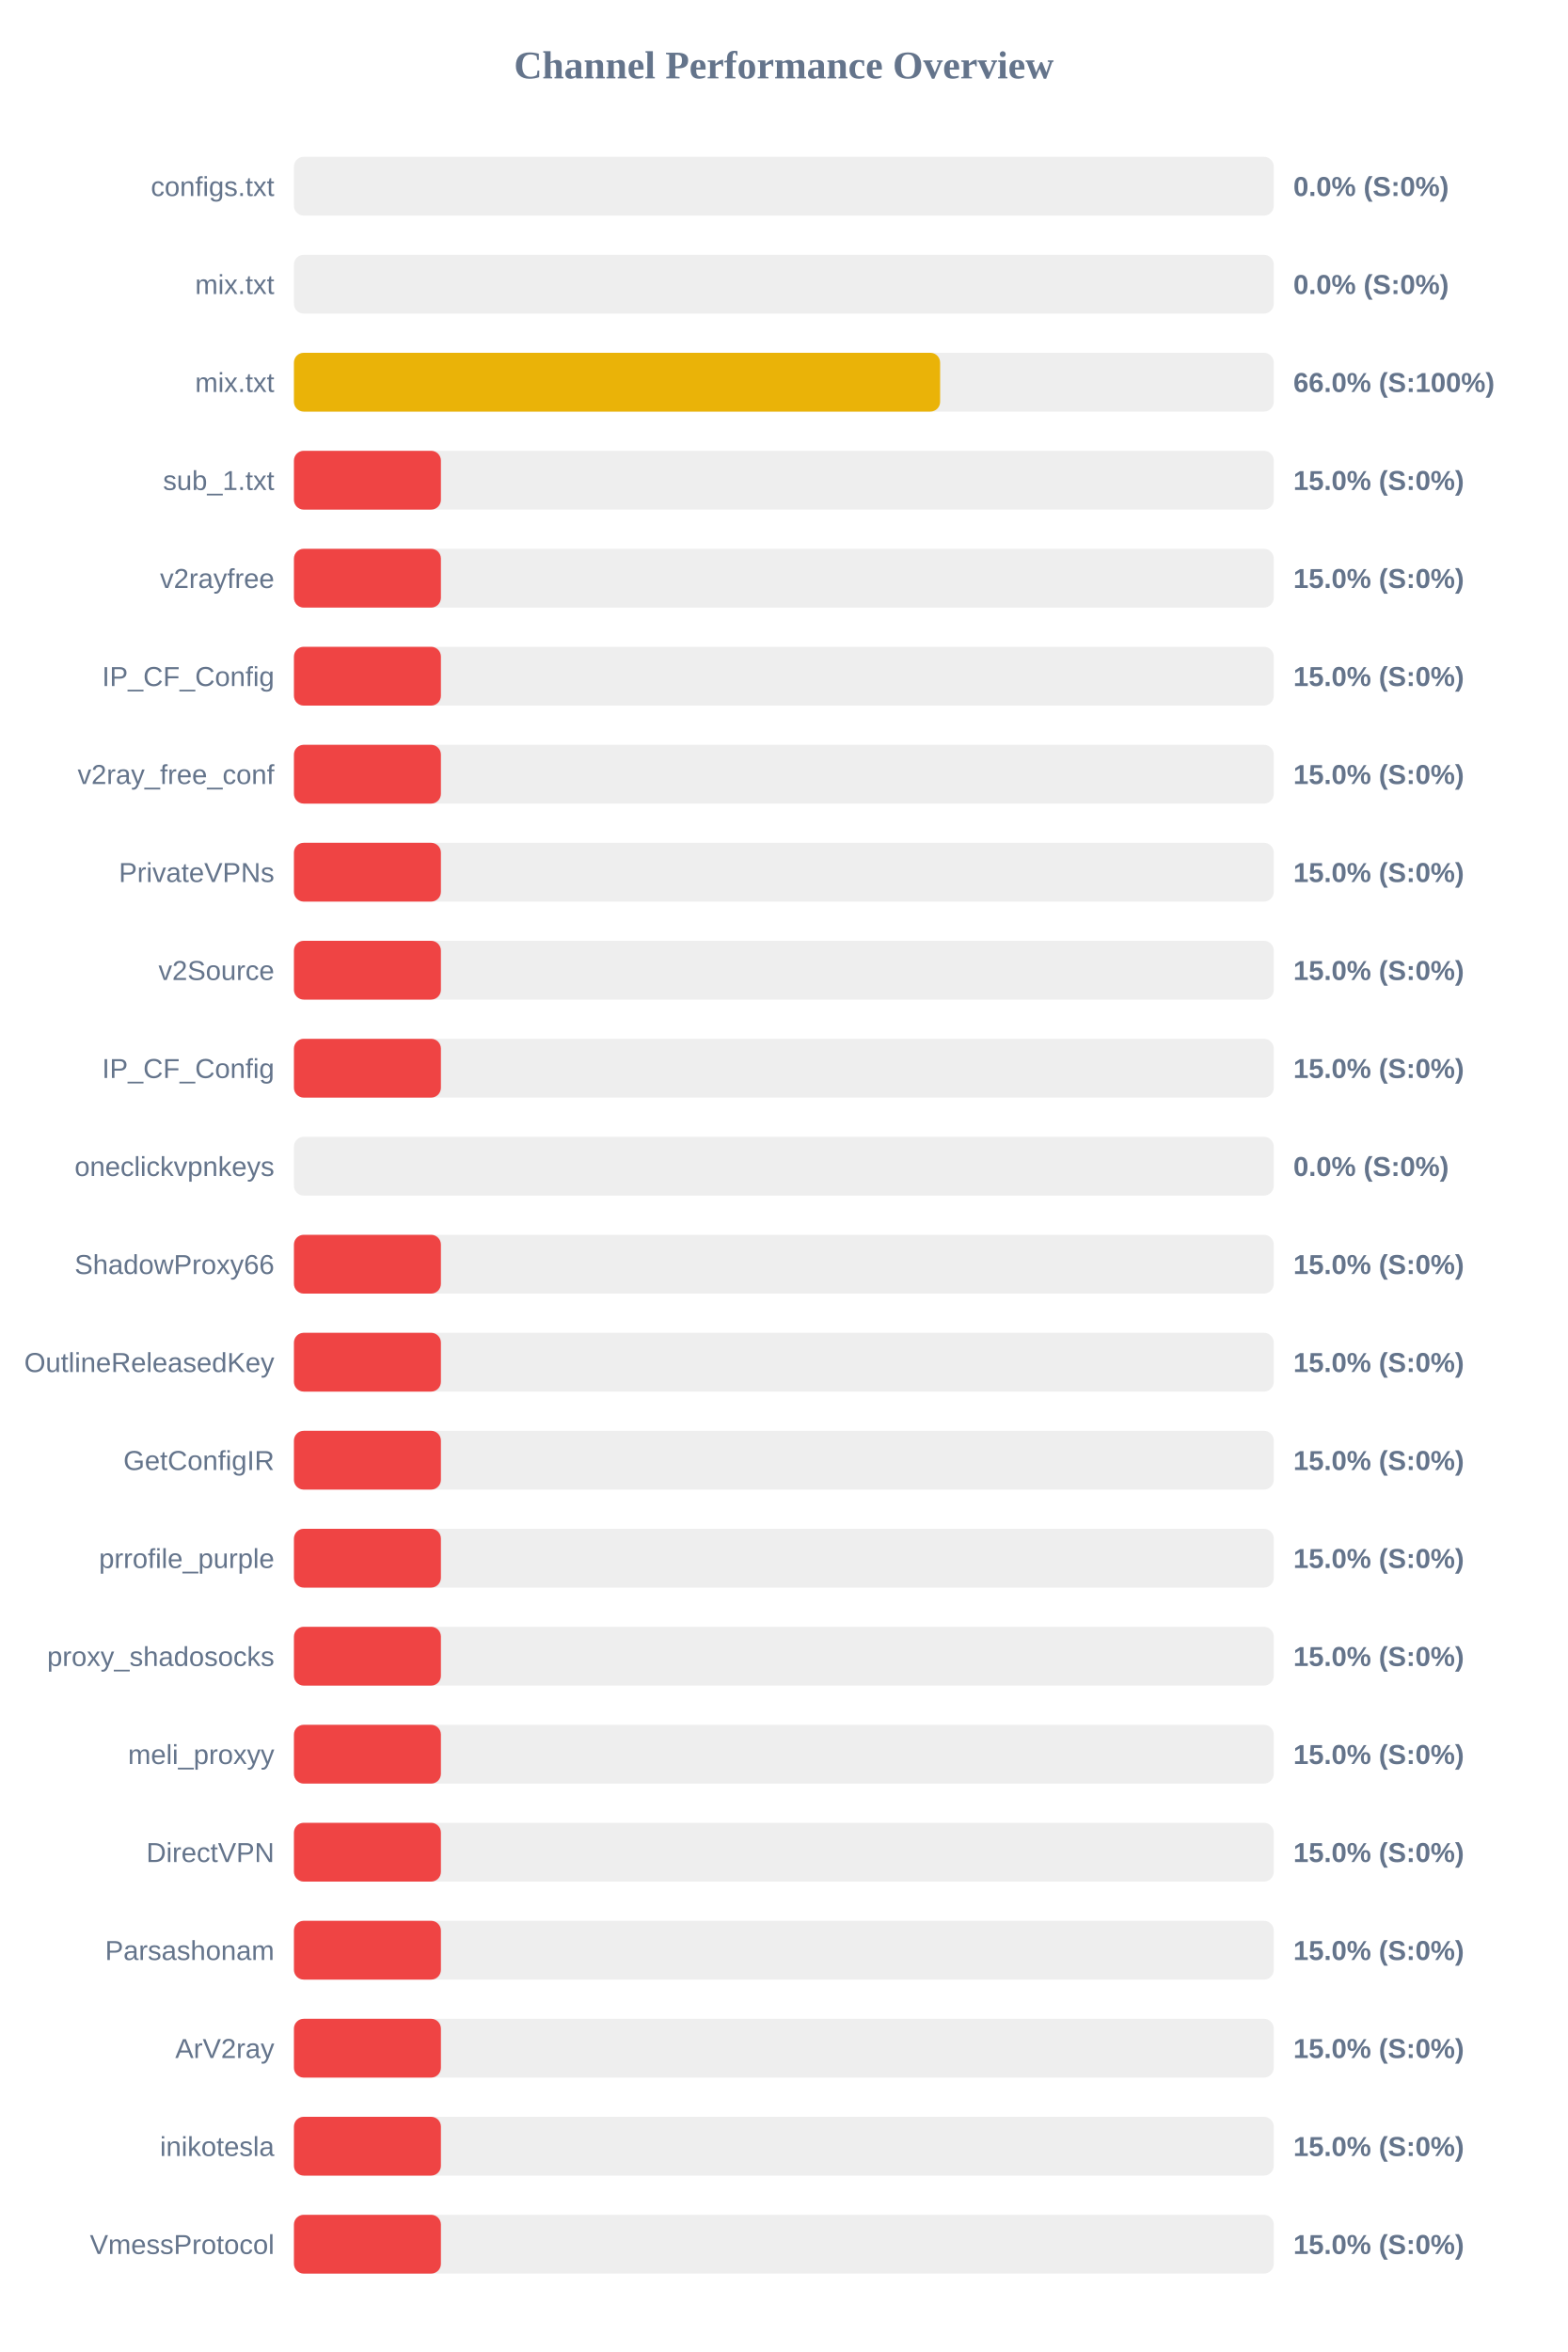
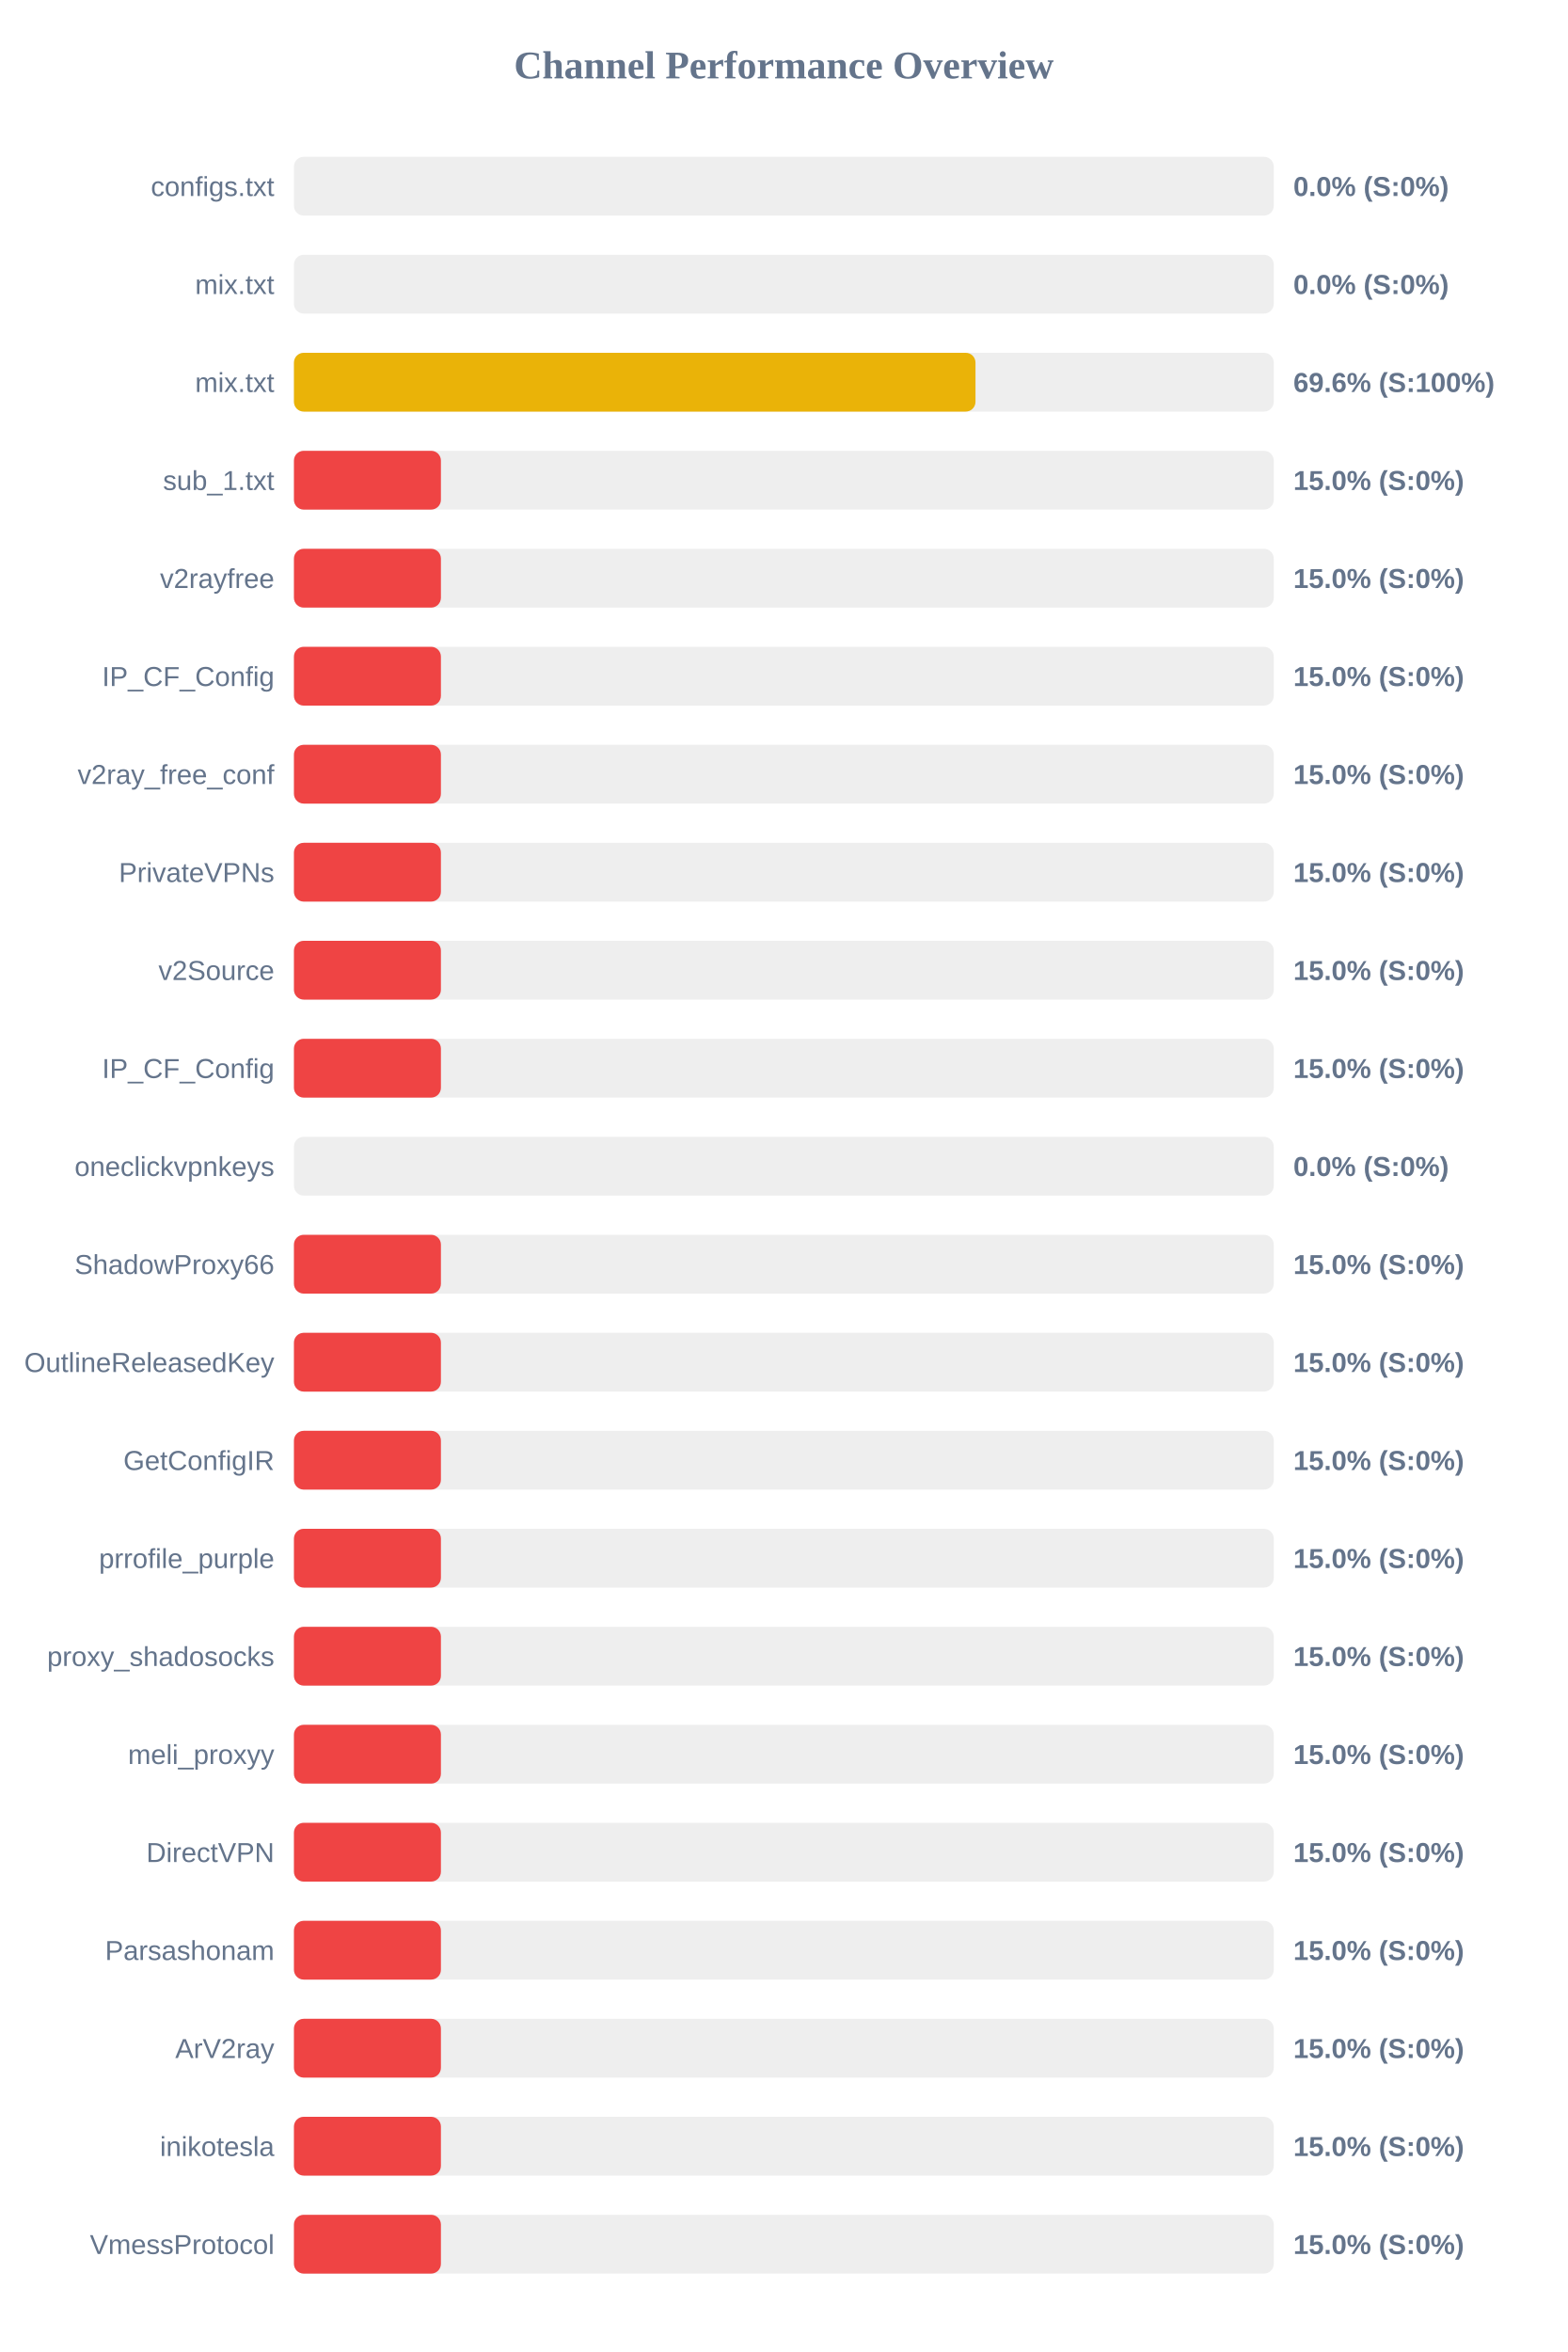
<svg xmlns="http://www.w3.org/2000/svg" width="800" height="1200" version="1.1">
  <style>
        .row { font: 14px Arial; fill: #64748b; }
        .score { font: bold 14px Arial; fill: #64748b; }
    </style>
  <text x="400" y="40" text-anchor="middle" font-size="20px" font-weight="bold" fill="#64748b">Channel Performance Overview</text>
  <rect x="150" y="80" width="500" height="30" fill="#eee" rx="5" />
  <rect x="150" y="80" width="0.0" height="30" fill="#ef4444" rx="5" />
  <text x="140" y="100" text-anchor="end" class="row">configs.txt</text>
  <text x="660" y="100" text-anchor="start" class="score">0.0% (S:0%)</text>
  <rect x="150" y="130" width="500" height="30" fill="#eee" rx="5" />
  <rect x="150" y="130" width="0.0" height="30" fill="#ef4444" rx="5" />
  <text x="140" y="150" text-anchor="end" class="row">mix.txt</text>
  <text x="660" y="150" text-anchor="start" class="score">0.0% (S:0%)</text>
  <rect x="150" y="180" width="500" height="30" fill="#eee" rx="5" />
-   <rect x="150" y="180" width="329.75" height="30" fill="#eab308" rx="5" />
+   <rect x="150" y="180" width="347.8" height="30" fill="#eab308" rx="5" />
  <text x="140" y="200" text-anchor="end" class="row">mix.txt</text>
-   <text x="660" y="200" text-anchor="start" class="score">66.0% (S:100%)</text>
+   <text x="660" y="200" text-anchor="start" class="score">69.6% (S:100%)</text>
  <rect x="150" y="230" width="500" height="30" fill="#eee" rx="5" />
  <rect x="150" y="230" width="75.0" height="30" fill="#ef4444" rx="5" />
  <text x="140" y="250" text-anchor="end" class="row">sub_1.txt</text>
  <text x="660" y="250" text-anchor="start" class="score">15.0% (S:0%)</text>
  <rect x="150" y="280" width="500" height="30" fill="#eee" rx="5" />
  <rect x="150" y="280" width="75.0" height="30" fill="#ef4444" rx="5" />
  <text x="140" y="300" text-anchor="end" class="row">v2rayfree</text>
  <text x="660" y="300" text-anchor="start" class="score">15.0% (S:0%)</text>
  <rect x="150" y="330" width="500" height="30" fill="#eee" rx="5" />
  <rect x="150" y="330" width="75.0" height="30" fill="#ef4444" rx="5" />
  <text x="140" y="350" text-anchor="end" class="row">IP_CF_Config</text>
  <text x="660" y="350" text-anchor="start" class="score">15.0% (S:0%)</text>
  <rect x="150" y="380" width="500" height="30" fill="#eee" rx="5" />
  <rect x="150" y="380" width="75.0" height="30" fill="#ef4444" rx="5" />
  <text x="140" y="400" text-anchor="end" class="row">v2ray_free_conf</text>
  <text x="660" y="400" text-anchor="start" class="score">15.0% (S:0%)</text>
  <rect x="150" y="430" width="500" height="30" fill="#eee" rx="5" />
  <rect x="150" y="430" width="75.0" height="30" fill="#ef4444" rx="5" />
  <text x="140" y="450" text-anchor="end" class="row">PrivateVPNs</text>
  <text x="660" y="450" text-anchor="start" class="score">15.0% (S:0%)</text>
  <rect x="150" y="480" width="500" height="30" fill="#eee" rx="5" />
  <rect x="150" y="480" width="75.0" height="30" fill="#ef4444" rx="5" />
  <text x="140" y="500" text-anchor="end" class="row">v2Source</text>
  <text x="660" y="500" text-anchor="start" class="score">15.0% (S:0%)</text>
  <rect x="150" y="530" width="500" height="30" fill="#eee" rx="5" />
  <rect x="150" y="530" width="75.0" height="30" fill="#ef4444" rx="5" />
  <text x="140" y="550" text-anchor="end" class="row">IP_CF_Config</text>
  <text x="660" y="550" text-anchor="start" class="score">15.0% (S:0%)</text>
  <rect x="150" y="580" width="500" height="30" fill="#eee" rx="5" />
  <rect x="150" y="580" width="0.0" height="30" fill="#ef4444" rx="5" />
  <text x="140" y="600" text-anchor="end" class="row">oneclickvpnkeys</text>
  <text x="660" y="600" text-anchor="start" class="score">0.0% (S:0%)</text>
  <rect x="150" y="630" width="500" height="30" fill="#eee" rx="5" />
  <rect x="150" y="630" width="75.0" height="30" fill="#ef4444" rx="5" />
  <text x="140" y="650" text-anchor="end" class="row">ShadowProxy66</text>
  <text x="660" y="650" text-anchor="start" class="score">15.0% (S:0%)</text>
  <rect x="150" y="680" width="500" height="30" fill="#eee" rx="5" />
  <rect x="150" y="680" width="75.0" height="30" fill="#ef4444" rx="5" />
  <text x="140" y="700" text-anchor="end" class="row">OutlineReleasedKey</text>
  <text x="660" y="700" text-anchor="start" class="score">15.0% (S:0%)</text>
  <rect x="150" y="730" width="500" height="30" fill="#eee" rx="5" />
  <rect x="150" y="730" width="75.0" height="30" fill="#ef4444" rx="5" />
  <text x="140" y="750" text-anchor="end" class="row">GetConfigIR</text>
  <text x="660" y="750" text-anchor="start" class="score">15.0% (S:0%)</text>
  <rect x="150" y="780" width="500" height="30" fill="#eee" rx="5" />
  <rect x="150" y="780" width="75.0" height="30" fill="#ef4444" rx="5" />
  <text x="140" y="800" text-anchor="end" class="row">prrofile_purple</text>
  <text x="660" y="800" text-anchor="start" class="score">15.0% (S:0%)</text>
  <rect x="150" y="830" width="500" height="30" fill="#eee" rx="5" />
  <rect x="150" y="830" width="75.0" height="30" fill="#ef4444" rx="5" />
  <text x="140" y="850" text-anchor="end" class="row">proxy_shadosocks</text>
  <text x="660" y="850" text-anchor="start" class="score">15.0% (S:0%)</text>
  <rect x="150" y="880" width="500" height="30" fill="#eee" rx="5" />
  <rect x="150" y="880" width="75.0" height="30" fill="#ef4444" rx="5" />
  <text x="140" y="900" text-anchor="end" class="row">meli_proxyy</text>
  <text x="660" y="900" text-anchor="start" class="score">15.0% (S:0%)</text>
  <rect x="150" y="930" width="500" height="30" fill="#eee" rx="5" />
  <rect x="150" y="930" width="75.0" height="30" fill="#ef4444" rx="5" />
  <text x="140" y="950" text-anchor="end" class="row">DirectVPN</text>
  <text x="660" y="950" text-anchor="start" class="score">15.0% (S:0%)</text>
  <rect x="150" y="980" width="500" height="30" fill="#eee" rx="5" />
  <rect x="150" y="980" width="75.0" height="30" fill="#ef4444" rx="5" />
  <text x="140" y="1000" text-anchor="end" class="row">Parsashonam</text>
  <text x="660" y="1000" text-anchor="start" class="score">15.0% (S:0%)</text>
  <rect x="150" y="1030" width="500" height="30" fill="#eee" rx="5" />
  <rect x="150" y="1030" width="75.0" height="30" fill="#ef4444" rx="5" />
  <text x="140" y="1050" text-anchor="end" class="row">ArV2ray</text>
  <text x="660" y="1050" text-anchor="start" class="score">15.0% (S:0%)</text>
  <rect x="150" y="1080" width="500" height="30" fill="#eee" rx="5" />
  <rect x="150" y="1080" width="75.0" height="30" fill="#ef4444" rx="5" />
  <text x="140" y="1100" text-anchor="end" class="row">inikotesla</text>
  <text x="660" y="1100" text-anchor="start" class="score">15.0% (S:0%)</text>
  <rect x="150" y="1130" width="500" height="30" fill="#eee" rx="5" />
  <rect x="150" y="1130" width="75.0" height="30" fill="#ef4444" rx="5" />
  <text x="140" y="1150" text-anchor="end" class="row">VmessProtocol</text>
  <text x="660" y="1150" text-anchor="start" class="score">15.0% (S:0%)</text>
</svg>
